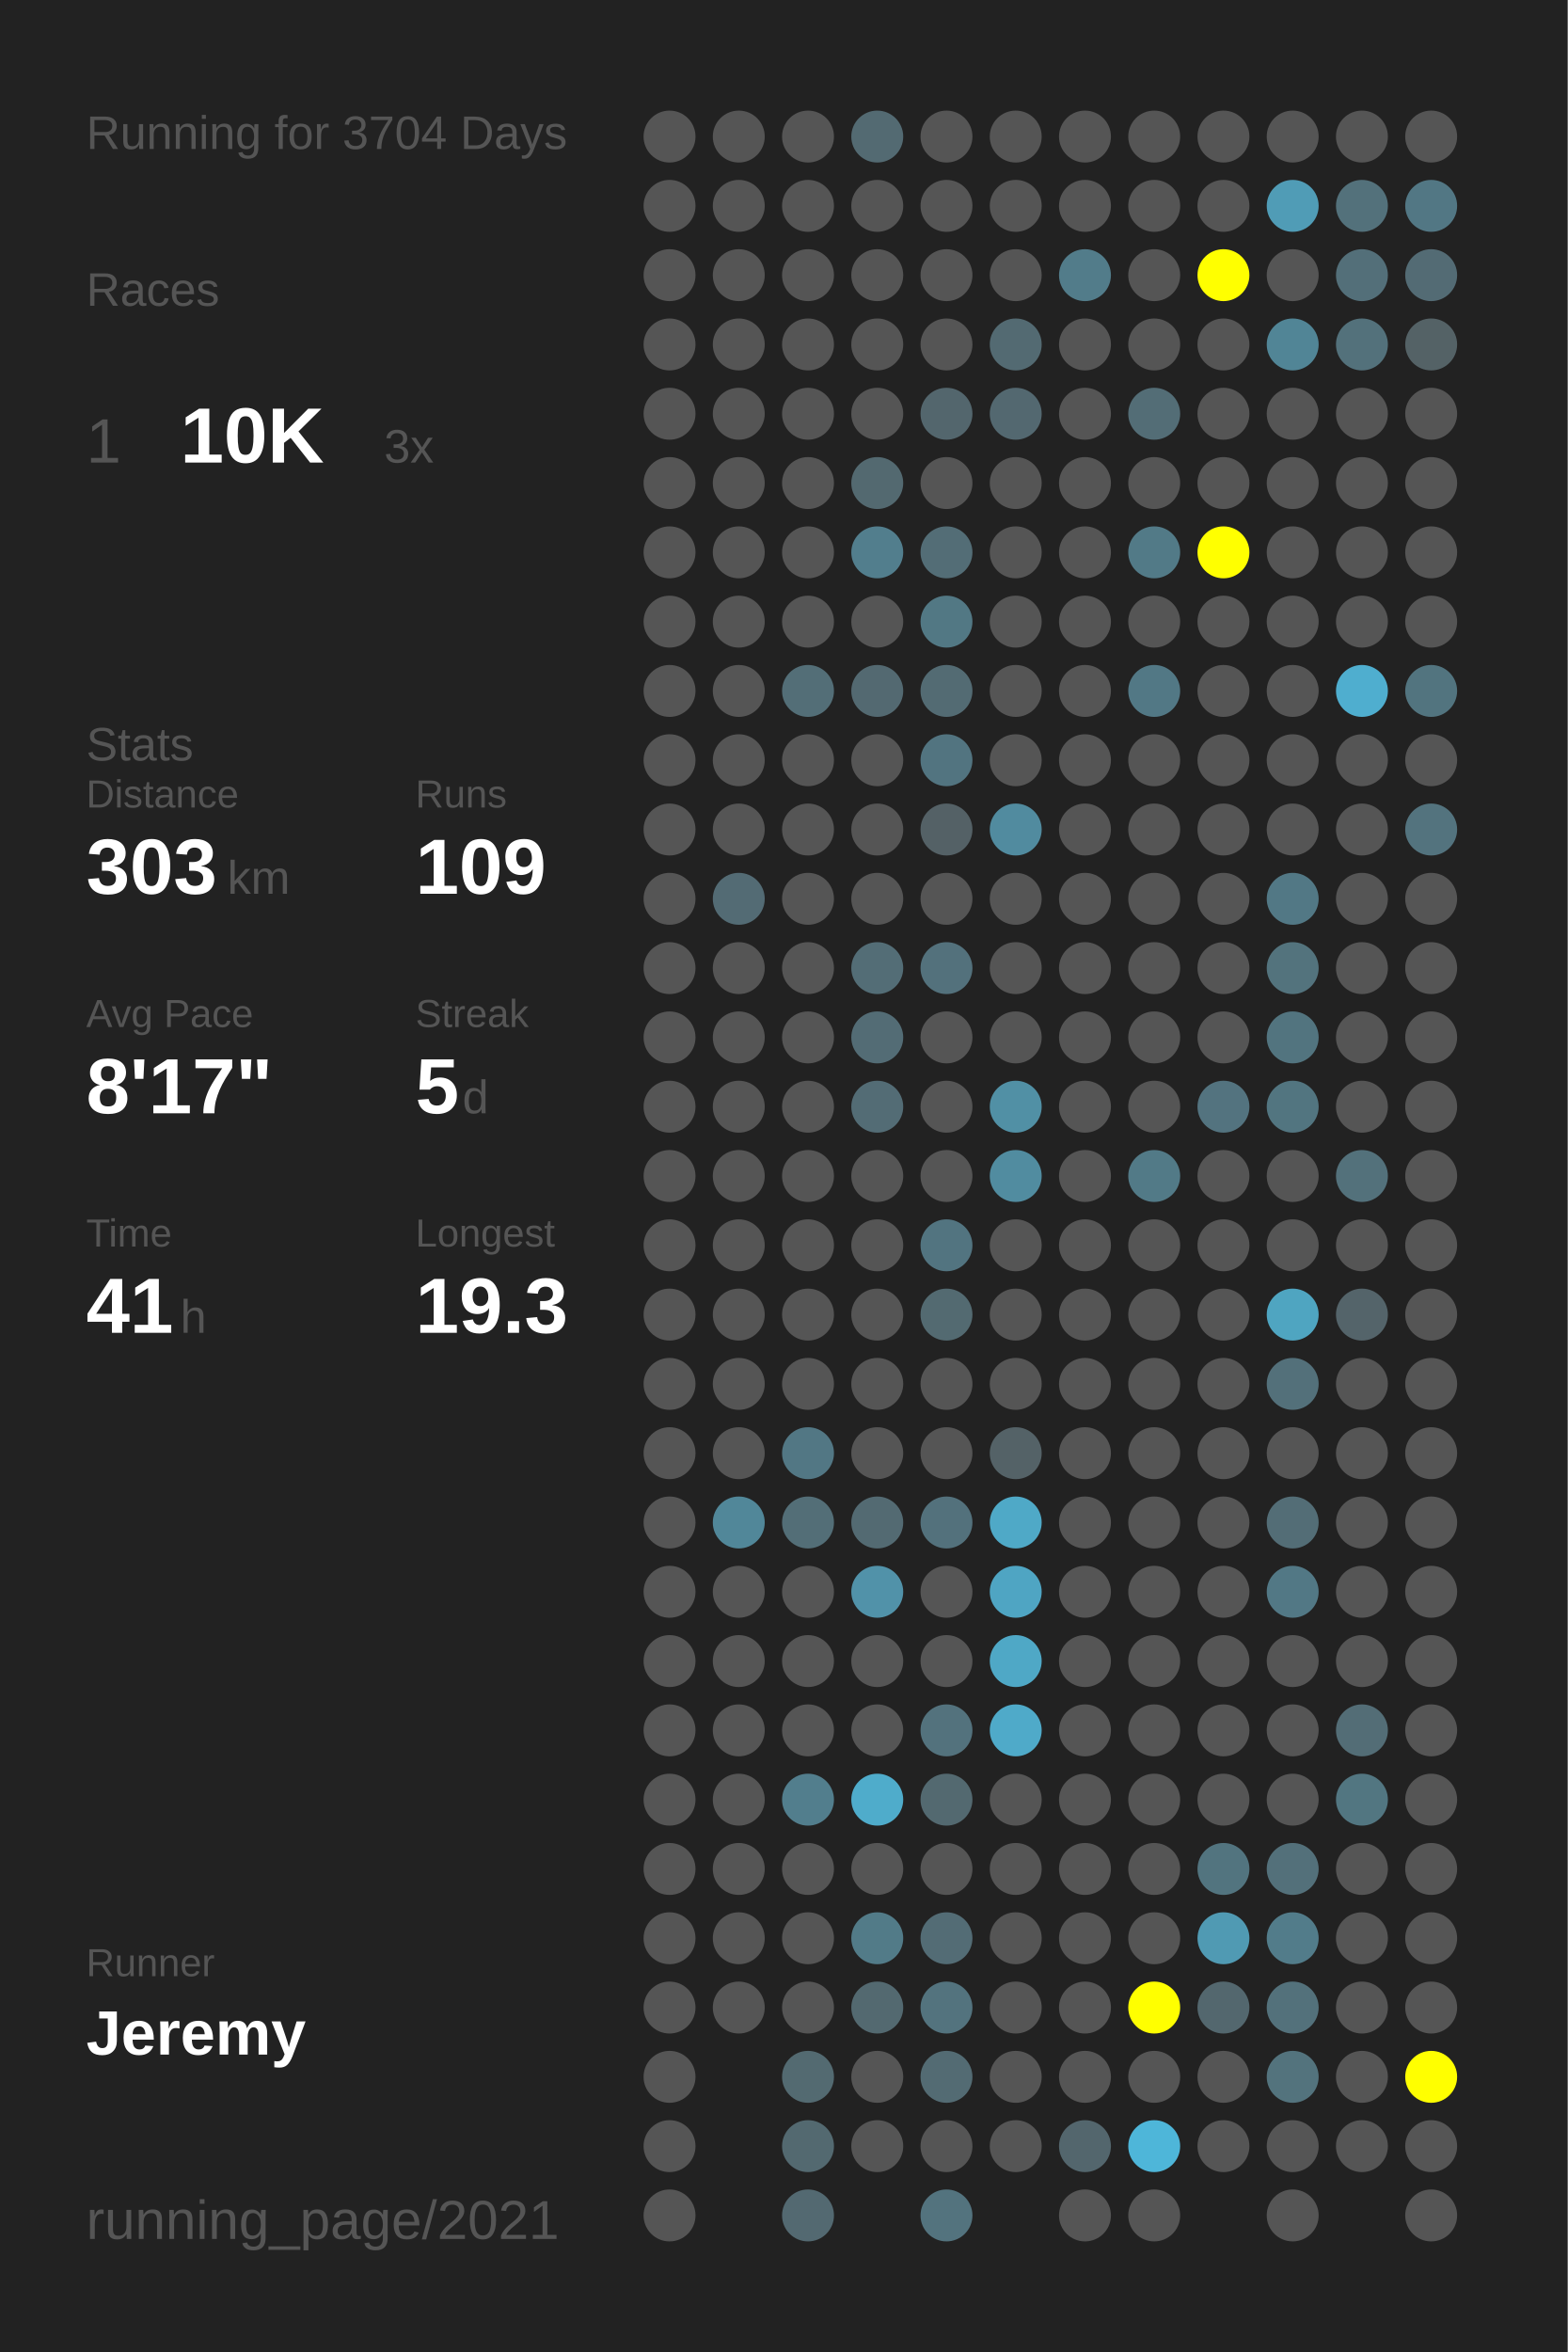
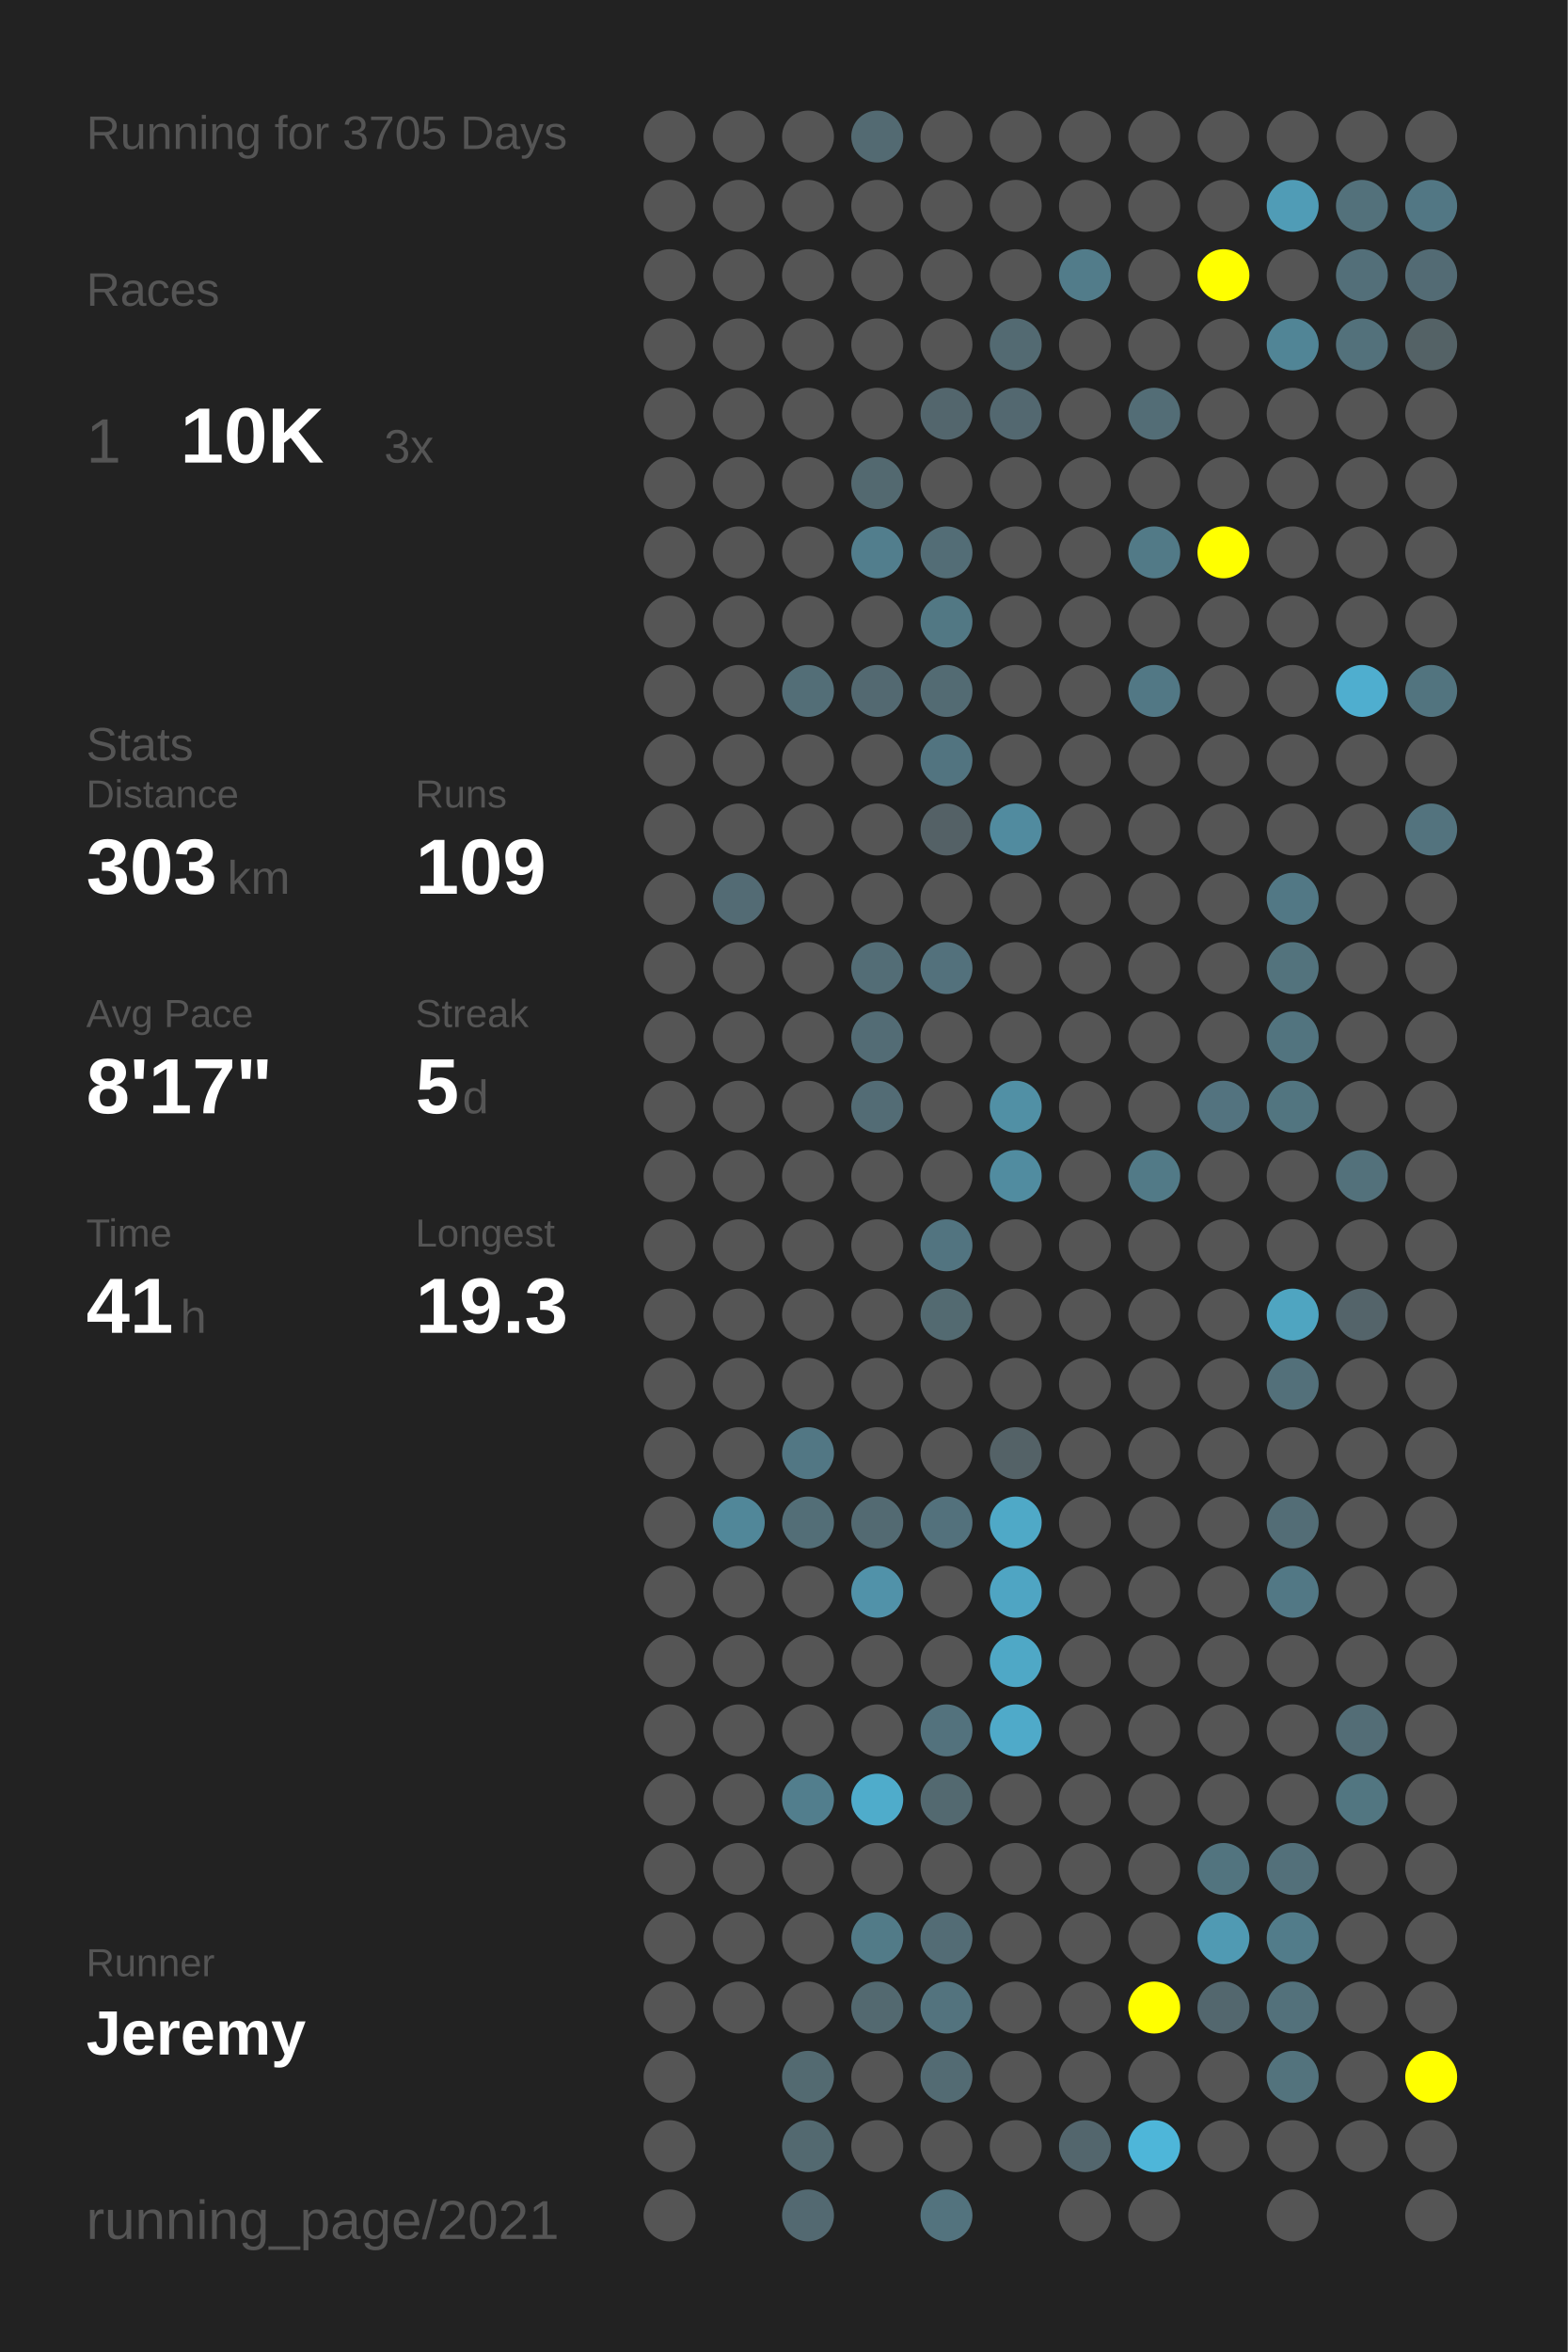
<svg xmlns="http://www.w3.org/2000/svg" baseProfile="full" height="300mm" version="1.1" viewBox="0,0,200,300" width="200mm">
  <defs />
  <rect fill="#222222" height="300" width="200" x="0" y="0" />
-   <text fill="#555555" style="font-size:6px; font-family:Arial;" x="11" y="19">Running for 3704 Days</text>
+   <text fill="#555555" style="font-size:6px; font-family:Arial;" x="11" y="19">Running for 3705 Days</text>
  <text fill="#555555" style="font-size:6px; font-family:Arial;" x="11" y="39">Races</text>
  <text fill="#555555" style="font-size:8px; font-family:Arial;" x="11" y="59">1</text>
  <text fill="#FFFFFF" style="font-size:10px; font-family:Arial; font-weight:bold;" x="23" y="59">10K</text>
  <text fill="#555555" style="font-size:6px; font-family:Arial;" x="49" y="59">3x</text>
  <text fill="#555555" style="font-size:6px; font-family:Arial;" x="11" y="97">Stats</text>
  <text fill="#555555" style="font-size:5px; font-family:Arial;" x="11" y="103">Distance</text>
  <text fill="#FFFFFF" style="font-size:10px; font-family:Arial; font-weight:bold;" x="11" y="114">303</text>
  <text fill="#555555" style="font-size:6px; font-family:Arial;" x="29" y="114">km</text>
  <text fill="#555555" style="font-size:5px; font-family:Arial;" x="53" y="103">Runs</text>
  <text fill="#FFFFFF" style="font-size:10px; font-family:Arial; font-weight:bold;" x="53" y="114">109</text>
  <text fill="#555555" style="font-size:5px; font-family:Arial;" x="11" y="131">Avg Pace</text>
  <text fill="#FFFFFF" style="font-size:10px; font-family:Arial; font-weight:bold;" x="11" y="142">8'17"</text>
  <text fill="#555555" style="font-size:5px; font-family:Arial;" x="53" y="131">Streak</text>
  <text fill="#FFFFFF" style="font-size:10px; font-family:Arial; font-weight:bold;" x="53" y="142">5</text>
  <text fill="#555555" style="font-size:6px; font-family:Arial;" x="59" y="142">d</text>
  <text fill="#555555" style="font-size:5px; font-family:Arial;" x="11" y="159">Time</text>
  <text fill="#FFFFFF" style="font-size:10px; font-family:Arial; font-weight:bold;" x="11" y="170">41</text>
  <text fill="#555555" style="font-size:6px; font-family:Arial;" x="23" y="170">h</text>
  <text fill="#555555" style="font-size:5px; font-family:Arial;" x="53" y="159">Longest</text>
  <text fill="#FFFFFF" style="font-size:10px; font-family:Arial; font-weight:bold;" x="53" y="170">19.3</text>
  <text fill="#555555" style="font-size:5px; font-family:Arial;" x="11" y="252.065">Runner</text>
  <text fill="#FFFFFF" style="font-size:8px; font-family:Arial; font-weight:bold;" x="11" y="262.065">Jeremy</text>
  <text fill="#555555" style="font-size:7px; font-family:Arial;" x="11" y="285.581">running_page/2021</text>
  <circle cx="85.417" cy="17.419" fill="#555555" r="3.312" />
  <circle cx="85.417" cy="26.258" fill="#555555" r="3.312" />
  <circle cx="85.417" cy="35.097" fill="#555555" r="3.312" />
  <circle cx="85.417" cy="43.935" fill="#555555" r="3.312" />
  <circle cx="85.417" cy="52.774" fill="#555555" r="3.312" />
  <circle cx="85.417" cy="61.613" fill="#555555" r="3.312" />
  <circle cx="85.417" cy="70.452" fill="#555555" r="3.312" />
  <circle cx="85.417" cy="79.29" fill="#555555" r="3.312" />
  <circle cx="85.417" cy="88.129" fill="#555555" r="3.312" />
  <circle cx="85.417" cy="96.968" fill="#555555" r="3.312" />
  <circle cx="85.417" cy="105.806" fill="#555555" r="3.312" />
  <circle cx="85.417" cy="114.645" fill="#555555" r="3.312" />
  <circle cx="85.417" cy="123.484" fill="#555555" r="3.312" />
  <circle cx="85.417" cy="132.323" fill="#555555" r="3.312" />
  <circle cx="85.417" cy="141.161" fill="#555555" r="3.312" />
  <circle cx="85.417" cy="150" fill="#555555" r="3.312" />
  <circle cx="85.417" cy="158.839" fill="#555555" r="3.312" />
  <circle cx="85.417" cy="167.677" fill="#555555" r="3.312" />
  <circle cx="85.417" cy="176.516" fill="#555555" r="3.312" />
  <circle cx="85.417" cy="185.355" fill="#555555" r="3.312" />
  <circle cx="85.417" cy="194.194" fill="#555555" r="3.312" />
  <circle cx="85.417" cy="203.032" fill="#555555" r="3.312" />
  <circle cx="85.417" cy="211.871" fill="#555555" r="3.312" />
  <circle cx="85.417" cy="220.71" fill="#555555" r="3.312" />
  <circle cx="85.417" cy="229.548" fill="#555555" r="3.312" />
  <circle cx="85.417" cy="238.387" fill="#555555" r="3.312" />
  <circle cx="85.417" cy="247.226" fill="#555555" r="3.312" />
  <circle cx="85.417" cy="256.065" fill="#555555" r="3.312" />
  <circle cx="85.417" cy="264.903" fill="#555555" r="3.312" />
  <circle cx="85.417" cy="273.742" fill="#555555" r="3.312" />
  <circle cx="85.417" cy="282.581" fill="#555555" r="3.312" />
  <circle cx="94.25" cy="17.419" fill="#555555" r="3.312" />
  <circle cx="94.25" cy="26.258" fill="#555555" r="3.312" />
  <circle cx="94.25" cy="35.097" fill="#555555" r="3.312" />
  <circle cx="94.25" cy="43.935" fill="#555555" r="3.312" />
  <circle cx="94.25" cy="52.774" fill="#555555" r="3.312" />
  <circle cx="94.25" cy="61.613" fill="#555555" r="3.312" />
  <circle cx="94.25" cy="70.452" fill="#555555" r="3.312" />
  <circle cx="94.25" cy="79.29" fill="#555555" r="3.312" />
  <circle cx="94.25" cy="88.129" fill="#555555" r="3.312" />
  <circle cx="94.25" cy="96.968" fill="#555555" r="3.312" />
  <circle cx="94.25" cy="105.806" fill="#555555" r="3.312" />
  <circle cx="94.25" cy="114.645" fill="#536b74" r="3.312" />
  <circle cx="94.25" cy="123.484" fill="#555555" r="3.312" />
  <circle cx="94.25" cy="132.323" fill="#555555" r="3.312" />
  <circle cx="94.25" cy="141.161" fill="#555555" r="3.312" />
  <circle cx="94.25" cy="150" fill="#555555" r="3.312" />
  <circle cx="94.25" cy="158.839" fill="#555555" r="3.312" />
  <circle cx="94.25" cy="167.677" fill="#555555" r="3.312" />
  <circle cx="94.25" cy="176.516" fill="#555555" r="3.312" />
  <circle cx="94.25" cy="185.355" fill="#555555" r="3.312" />
  <circle cx="94.25" cy="194.194" fill="#518799" r="3.312" />
  <circle cx="94.25" cy="203.032" fill="#555555" r="3.312" />
  <circle cx="94.25" cy="211.871" fill="#555555" r="3.312" />
  <circle cx="94.25" cy="220.71" fill="#555555" r="3.312" />
  <circle cx="94.25" cy="229.548" fill="#555555" r="3.312" />
  <circle cx="94.25" cy="238.387" fill="#555555" r="3.312" />
  <circle cx="94.25" cy="247.226" fill="#555555" r="3.312" />
  <circle cx="94.25" cy="256.065" fill="#555555" r="3.312" />
  <circle cx="103.083" cy="17.419" fill="#555555" r="3.312" />
  <circle cx="103.083" cy="26.258" fill="#555555" r="3.312" />
  <circle cx="103.083" cy="35.097" fill="#555555" r="3.312" />
  <circle cx="103.083" cy="43.935" fill="#555555" r="3.312" />
  <circle cx="103.083" cy="52.774" fill="#555555" r="3.312" />
  <circle cx="103.083" cy="61.613" fill="#555555" r="3.312" />
  <circle cx="103.083" cy="70.452" fill="#555555" r="3.312" />
  <circle cx="103.083" cy="79.29" fill="#555555" r="3.312" />
  <circle cx="103.083" cy="88.129" fill="#536e77" r="3.312" />
  <circle cx="103.083" cy="96.968" fill="#555555" r="3.312" />
  <circle cx="103.083" cy="105.806" fill="#555555" r="3.312" />
  <circle cx="103.083" cy="114.645" fill="#555555" r="3.312" />
  <circle cx="103.083" cy="123.484" fill="#555555" r="3.312" />
  <circle cx="103.083" cy="132.323" fill="#555555" r="3.312" />
  <circle cx="103.083" cy="141.161" fill="#555555" r="3.312" />
  <circle cx="103.083" cy="150" fill="#555555" r="3.312" />
  <circle cx="103.083" cy="158.839" fill="#555555" r="3.312" />
  <circle cx="103.083" cy="167.677" fill="#555555" r="3.312" />
  <circle cx="103.083" cy="176.516" fill="#555555" r="3.312" />
  <circle cx="103.083" cy="185.355" fill="#527784" r="3.312" />
  <circle cx="103.083" cy="194.194" fill="#536e77" r="3.312" />
  <circle cx="103.083" cy="203.032" fill="#555555" r="3.312" />
  <circle cx="103.083" cy="211.871" fill="#555555" r="3.312" />
  <circle cx="103.083" cy="220.71" fill="#555555" r="3.312" />
  <circle cx="103.083" cy="229.548" fill="#527e8d" r="3.312" />
  <circle cx="103.083" cy="238.387" fill="#555555" r="3.312" />
  <circle cx="103.083" cy="247.226" fill="#555555" r="3.312" />
  <circle cx="103.083" cy="256.065" fill="#555555" r="3.312" />
  <circle cx="103.083" cy="264.903" fill="#536a71" r="3.312" />
  <circle cx="103.083" cy="273.742" fill="#536970" r="3.312" />
  <circle cx="103.083" cy="282.581" fill="#536971" r="3.312" />
  <circle cx="111.917" cy="17.419" fill="#536a72" r="3.312" />
  <circle cx="111.917" cy="26.258" fill="#555555" r="3.312" />
  <circle cx="111.917" cy="35.097" fill="#555555" r="3.312" />
  <circle cx="111.917" cy="43.935" fill="#555555" r="3.312" />
  <circle cx="111.917" cy="52.774" fill="#555555" r="3.312" />
  <circle cx="111.917" cy="61.613" fill="#536970" r="3.312" />
  <circle cx="111.917" cy="70.452" fill="#527e8d" r="3.312" />
  <circle cx="111.917" cy="79.29" fill="#555555" r="3.312" />
  <circle cx="111.917" cy="88.129" fill="#536971" r="3.312" />
  <circle cx="111.917" cy="96.968" fill="#555555" r="3.312" />
  <circle cx="111.917" cy="105.806" fill="#555555" r="3.312" />
  <circle cx="111.917" cy="114.645" fill="#555555" r="3.312" />
  <circle cx="111.917" cy="123.484" fill="#536d76" r="3.312" />
  <circle cx="111.917" cy="132.323" fill="#536c75" r="3.312" />
  <circle cx="111.917" cy="141.161" fill="#536c75" r="3.312" />
  <circle cx="111.917" cy="150" fill="#555555" r="3.312" />
  <circle cx="111.917" cy="158.839" fill="#555555" r="3.312" />
  <circle cx="111.917" cy="167.677" fill="#555555" r="3.312" />
  <circle cx="111.917" cy="176.516" fill="#555555" r="3.312" />
  <circle cx="111.917" cy="185.355" fill="#555555" r="3.312" />
  <circle cx="111.917" cy="194.194" fill="#536a72" r="3.312" />
  <circle cx="111.917" cy="203.032" fill="#5192a9" r="3.312" />
  <circle cx="111.917" cy="211.871" fill="#555555" r="3.312" />
  <circle cx="111.917" cy="220.71" fill="#555555" r="3.312" />
  <circle cx="111.917" cy="229.548" fill="#4faccb" r="3.312" />
  <circle cx="111.917" cy="238.387" fill="#555555" r="3.312" />
  <circle cx="111.917" cy="247.226" fill="#527b88" r="3.312" />
  <circle cx="111.917" cy="256.065" fill="#536970" r="3.312" />
  <circle cx="111.917" cy="264.903" fill="#555555" r="3.312" />
  <circle cx="111.917" cy="273.742" fill="#555555" r="3.312" />
  <circle cx="120.75" cy="17.419" fill="#555555" r="3.312" />
  <circle cx="120.75" cy="26.258" fill="#555555" r="3.312" />
  <circle cx="120.75" cy="35.097" fill="#555555" r="3.312" />
  <circle cx="120.75" cy="43.935" fill="#555555" r="3.312" />
  <circle cx="120.75" cy="52.774" fill="#53666d" r="3.312" />
  <circle cx="120.75" cy="61.613" fill="#555555" r="3.312" />
  <circle cx="120.75" cy="70.452" fill="#536d76" r="3.312" />
  <circle cx="120.75" cy="79.29" fill="#527884" r="3.312" />
  <circle cx="120.75" cy="88.129" fill="#536b73" r="3.312" />
  <circle cx="120.75" cy="96.968" fill="#527480" r="3.312" />
  <circle cx="120.75" cy="105.806" fill="#546166" r="3.312" />
  <circle cx="120.75" cy="114.645" fill="#555555" r="3.312" />
  <circle cx="120.75" cy="123.484" fill="#53717c" r="3.312" />
  <circle cx="120.75" cy="132.323" fill="#555555" r="3.312" />
  <circle cx="120.75" cy="141.161" fill="#555555" r="3.312" />
  <circle cx="120.75" cy="150" fill="#555555" r="3.312" />
  <circle cx="120.75" cy="158.839" fill="#527480" r="3.312" />
  <circle cx="120.75" cy="167.677" fill="#536a71" r="3.312" />
  <circle cx="120.75" cy="176.516" fill="#555555" r="3.312" />
  <circle cx="120.75" cy="185.355" fill="#555555" r="3.312" />
  <circle cx="120.75" cy="194.194" fill="#53717c" r="3.312" />
  <circle cx="120.75" cy="203.032" fill="#555555" r="3.312" />
  <circle cx="120.75" cy="211.871" fill="#555555" r="3.312" />
  <circle cx="120.75" cy="220.71" fill="#53727d" r="3.312" />
  <circle cx="120.75" cy="229.548" fill="#536970" r="3.312" />
  <circle cx="120.75" cy="238.387" fill="#555555" r="3.312" />
  <circle cx="120.75" cy="247.226" fill="#536c75" r="3.312" />
  <circle cx="120.75" cy="256.065" fill="#53737e" r="3.312" />
  <circle cx="120.75" cy="264.903" fill="#536b73" r="3.312" />
  <circle cx="120.75" cy="273.742" fill="#555555" r="3.312" />
  <circle cx="120.75" cy="282.581" fill="#53737e" r="3.312" />
  <circle cx="129.583" cy="17.419" fill="#555555" r="3.312" />
  <circle cx="129.583" cy="26.258" fill="#555555" r="3.312" />
  <circle cx="129.583" cy="35.097" fill="#555555" r="3.312" />
  <circle cx="129.583" cy="43.935" fill="#536a72" r="3.312" />
  <circle cx="129.583" cy="52.774" fill="#536870" r="3.312" />
  <circle cx="129.583" cy="61.613" fill="#555555" r="3.312" />
  <circle cx="129.583" cy="70.452" fill="#555555" r="3.312" />
  <circle cx="129.583" cy="79.29" fill="#555555" r="3.312" />
  <circle cx="129.583" cy="88.129" fill="#555555" r="3.312" />
  <circle cx="129.583" cy="96.968" fill="#555555" r="3.312" />
  <circle cx="129.583" cy="105.806" fill="#518b9f" r="3.312" />
  <circle cx="129.583" cy="114.645" fill="#555555" r="3.312" />
  <circle cx="129.583" cy="123.484" fill="#555555" r="3.312" />
  <circle cx="129.583" cy="132.323" fill="#555555" r="3.312" />
  <circle cx="129.583" cy="141.161" fill="#5190a5" r="3.312" />
  <circle cx="129.583" cy="150" fill="#518ca0" r="3.312" />
  <circle cx="129.583" cy="158.839" fill="#555555" r="3.312" />
  <circle cx="129.583" cy="167.677" fill="#555555" r="3.312" />
  <circle cx="129.583" cy="176.516" fill="#555555" r="3.312" />
  <circle cx="129.583" cy="185.355" fill="#546267" r="3.312" />
  <circle cx="129.583" cy="194.194" fill="#4fa9c7" r="3.312" />
  <circle cx="129.583" cy="203.032" fill="#4fa5c3" r="3.312" />
  <circle cx="129.583" cy="211.871" fill="#4fa8c6" r="3.312" />
  <circle cx="129.583" cy="220.71" fill="#4faac9" r="3.312" />
  <circle cx="129.583" cy="229.548" fill="#555555" r="3.312" />
  <circle cx="129.583" cy="238.387" fill="#555555" r="3.312" />
  <circle cx="129.583" cy="247.226" fill="#555555" r="3.312" />
  <circle cx="129.583" cy="256.065" fill="#555555" r="3.312" />
  <circle cx="129.583" cy="264.903" fill="#555555" r="3.312" />
  <circle cx="129.583" cy="273.742" fill="#555555" r="3.312" />
  <circle cx="138.417" cy="17.419" fill="#555555" r="3.312" />
  <circle cx="138.417" cy="26.258" fill="#555555" r="3.312" />
  <circle cx="138.417" cy="35.097" fill="#527c8a" r="3.312" />
  <circle cx="138.417" cy="43.935" fill="#555555" r="3.312" />
  <circle cx="138.417" cy="52.774" fill="#555555" r="3.312" />
  <circle cx="138.417" cy="61.613" fill="#555555" r="3.312" />
  <circle cx="138.417" cy="70.452" fill="#555555" r="3.312" />
  <circle cx="138.417" cy="79.29" fill="#555555" r="3.312" />
  <circle cx="138.417" cy="88.129" fill="#555555" r="3.312" />
  <circle cx="138.417" cy="96.968" fill="#555555" r="3.312" />
  <circle cx="138.417" cy="105.806" fill="#555555" r="3.312" />
  <circle cx="138.417" cy="114.645" fill="#555555" r="3.312" />
  <circle cx="138.417" cy="123.484" fill="#555555" r="3.312" />
  <circle cx="138.417" cy="132.323" fill="#555555" r="3.312" />
  <circle cx="138.417" cy="141.161" fill="#555555" r="3.312" />
  <circle cx="138.417" cy="150" fill="#555555" r="3.312" />
  <circle cx="138.417" cy="158.839" fill="#555555" r="3.312" />
  <circle cx="138.417" cy="167.677" fill="#555555" r="3.312" />
  <circle cx="138.417" cy="176.516" fill="#555555" r="3.312" />
  <circle cx="138.417" cy="185.355" fill="#555555" r="3.312" />
  <circle cx="138.417" cy="194.194" fill="#555555" r="3.312" />
  <circle cx="138.417" cy="203.032" fill="#555555" r="3.312" />
  <circle cx="138.417" cy="211.871" fill="#555555" r="3.312" />
  <circle cx="138.417" cy="220.71" fill="#555555" r="3.312" />
  <circle cx="138.417" cy="229.548" fill="#555555" r="3.312" />
  <circle cx="138.417" cy="238.387" fill="#555555" r="3.312" />
  <circle cx="138.417" cy="247.226" fill="#555555" r="3.312" />
  <circle cx="138.417" cy="256.065" fill="#555555" r="3.312" />
  <circle cx="138.417" cy="264.903" fill="#555555" r="3.312" />
  <circle cx="138.417" cy="273.742" fill="#53666d" r="3.312" />
  <circle cx="138.417" cy="282.581" fill="#555555" r="3.312" />
  <circle cx="147.25" cy="17.419" fill="#555555" r="3.312" />
  <circle cx="147.25" cy="26.258" fill="#555555" r="3.312" />
  <circle cx="147.25" cy="35.097" fill="#555555" r="3.312" />
  <circle cx="147.25" cy="43.935" fill="#555555" r="3.312" />
  <circle cx="147.25" cy="52.774" fill="#536d76" r="3.312" />
  <circle cx="147.25" cy="61.613" fill="#555555" r="3.312" />
  <circle cx="147.25" cy="70.452" fill="#527a87" r="3.312" />
  <circle cx="147.25" cy="79.29" fill="#555555" r="3.312" />
  <circle cx="147.25" cy="88.129" fill="#527885" r="3.312" />
  <circle cx="147.25" cy="96.968" fill="#555555" r="3.312" />
  <circle cx="147.25" cy="105.806" fill="#555555" r="3.312" />
  <circle cx="147.25" cy="114.645" fill="#555555" r="3.312" />
  <circle cx="147.25" cy="123.484" fill="#555555" r="3.312" />
  <circle cx="147.25" cy="132.323" fill="#555555" r="3.312" />
  <circle cx="147.25" cy="141.161" fill="#555555" r="3.312" />
  <circle cx="147.25" cy="150" fill="#527a87" r="3.312" />
  <circle cx="147.25" cy="158.839" fill="#555555" r="3.312" />
  <circle cx="147.25" cy="167.677" fill="#555555" r="3.312" />
  <circle cx="147.25" cy="176.516" fill="#555555" r="3.312" />
  <circle cx="147.25" cy="185.355" fill="#555555" r="3.312" />
  <circle cx="147.25" cy="194.194" fill="#555555" r="3.312" />
  <circle cx="147.25" cy="203.032" fill="#555555" r="3.312" />
  <circle cx="147.25" cy="211.871" fill="#555555" r="3.312" />
  <circle cx="147.25" cy="220.71" fill="#555555" r="3.312" />
  <circle cx="147.25" cy="229.548" fill="#555555" r="3.312" />
  <circle cx="147.25" cy="238.387" fill="#555555" r="3.312" />
  <circle cx="147.25" cy="247.226" fill="#555555" r="3.312" />
  <circle cx="147.25" cy="256.065" fill="#FFFF00" r="3.312" />
  <circle cx="147.25" cy="264.903" fill="#555555" r="3.312" />
  <circle cx="147.25" cy="273.742" fill="#4eb6d9" r="3.312" />
  <circle cx="147.25" cy="282.581" fill="#555555" r="3.312" />
  <circle cx="156.083" cy="17.419" fill="#555555" r="3.312" />
  <circle cx="156.083" cy="26.258" fill="#555555" r="3.312" />
  <circle cx="156.083" cy="35.097" fill="#FFFF00" r="3.312" />
  <circle cx="156.083" cy="43.935" fill="#555555" r="3.312" />
  <circle cx="156.083" cy="52.774" fill="#555555" r="3.312" />
  <circle cx="156.083" cy="61.613" fill="#555555" r="3.312" />
  <circle cx="156.083" cy="70.452" fill="#FFFF00" r="3.312" />
  <circle cx="156.083" cy="79.29" fill="#555555" r="3.312" />
  <circle cx="156.083" cy="88.129" fill="#555555" r="3.312" />
  <circle cx="156.083" cy="96.968" fill="#555555" r="3.312" />
  <circle cx="156.083" cy="105.806" fill="#555555" r="3.312" />
  <circle cx="156.083" cy="114.645" fill="#555555" r="3.312" />
  <circle cx="156.083" cy="123.484" fill="#555555" r="3.312" />
  <circle cx="156.083" cy="132.323" fill="#555555" r="3.312" />
  <circle cx="156.083" cy="141.161" fill="#53737f" r="3.312" />
  <circle cx="156.083" cy="150" fill="#555555" r="3.312" />
  <circle cx="156.083" cy="158.839" fill="#555555" r="3.312" />
  <circle cx="156.083" cy="167.677" fill="#555555" r="3.312" />
  <circle cx="156.083" cy="176.516" fill="#555555" r="3.312" />
  <circle cx="156.083" cy="185.355" fill="#555555" r="3.312" />
  <circle cx="156.083" cy="194.194" fill="#555555" r="3.312" />
  <circle cx="156.083" cy="203.032" fill="#555555" r="3.312" />
  <circle cx="156.083" cy="211.871" fill="#555555" r="3.312" />
  <circle cx="156.083" cy="220.71" fill="#555555" r="3.312" />
  <circle cx="156.083" cy="229.548" fill="#555555" r="3.312" />
  <circle cx="156.083" cy="238.387" fill="#52747f" r="3.312" />
  <circle cx="156.083" cy="247.226" fill="#509ab3" r="3.312" />
  <circle cx="156.083" cy="256.065" fill="#53676e" r="3.312" />
  <circle cx="156.083" cy="264.903" fill="#555555" r="3.312" />
  <circle cx="156.083" cy="273.742" fill="#555555" r="3.312" />
  <circle cx="164.917" cy="17.419" fill="#555555" r="3.312" />
  <circle cx="164.917" cy="26.258" fill="#509cb6" r="3.312" />
  <circle cx="164.917" cy="35.097" fill="#555555" r="3.312" />
  <circle cx="164.917" cy="43.935" fill="#518596" r="3.312" />
  <circle cx="164.917" cy="52.774" fill="#555555" r="3.312" />
  <circle cx="164.917" cy="61.613" fill="#555555" r="3.312" />
  <circle cx="164.917" cy="70.452" fill="#555555" r="3.312" />
  <circle cx="164.917" cy="79.29" fill="#555555" r="3.312" />
  <circle cx="164.917" cy="88.129" fill="#555555" r="3.312" />
  <circle cx="164.917" cy="96.968" fill="#555555" r="3.312" />
  <circle cx="164.917" cy="105.806" fill="#555555" r="3.312" />
  <circle cx="164.917" cy="114.645" fill="#527885" r="3.312" />
  <circle cx="164.917" cy="123.484" fill="#53737d" r="3.312" />
  <circle cx="164.917" cy="132.323" fill="#52747f" r="3.312" />
  <circle cx="164.917" cy="141.161" fill="#527580" r="3.312" />
  <circle cx="164.917" cy="150" fill="#555555" r="3.312" />
  <circle cx="164.917" cy="158.839" fill="#555555" r="3.312" />
  <circle cx="164.917" cy="167.677" fill="#4fa5c1" r="3.312" />
  <circle cx="164.917" cy="176.516" fill="#53707a" r="3.312" />
  <circle cx="164.917" cy="185.355" fill="#555555" r="3.312" />
  <circle cx="164.917" cy="194.194" fill="#536d76" r="3.312" />
  <circle cx="164.917" cy="203.032" fill="#527885" r="3.312" />
  <circle cx="164.917" cy="211.871" fill="#555555" r="3.312" />
  <circle cx="164.917" cy="220.71" fill="#555555" r="3.312" />
  <circle cx="164.917" cy="229.548" fill="#555555" r="3.312" />
  <circle cx="164.917" cy="238.387" fill="#53707a" r="3.312" />
  <circle cx="164.917" cy="247.226" fill="#527c8a" r="3.312" />
  <circle cx="164.917" cy="256.065" fill="#53717b" r="3.312" />
  <circle cx="164.917" cy="264.903" fill="#53737d" r="3.312" />
  <circle cx="164.917" cy="273.742" fill="#555555" r="3.312" />
  <circle cx="164.917" cy="282.581" fill="#555555" r="3.312" />
  <circle cx="173.75" cy="17.419" fill="#555555" r="3.312" />
  <circle cx="173.75" cy="26.258" fill="#53717b" r="3.312" />
  <circle cx="173.75" cy="35.097" fill="#536f79" r="3.312" />
  <circle cx="173.75" cy="43.935" fill="#53717b" r="3.312" />
  <circle cx="173.75" cy="52.774" fill="#555555" r="3.312" />
  <circle cx="173.75" cy="61.613" fill="#555555" r="3.312" />
  <circle cx="173.75" cy="70.452" fill="#555555" r="3.312" />
  <circle cx="173.75" cy="79.29" fill="#555555" r="3.312" />
  <circle cx="173.75" cy="88.129" fill="#4faecf" r="3.312" />
  <circle cx="173.75" cy="96.968" fill="#555555" r="3.312" />
  <circle cx="173.75" cy="105.806" fill="#555555" r="3.312" />
  <circle cx="173.75" cy="114.645" fill="#555555" r="3.312" />
  <circle cx="173.75" cy="123.484" fill="#555555" r="3.312" />
  <circle cx="173.75" cy="132.323" fill="#555555" r="3.312" />
  <circle cx="173.75" cy="141.161" fill="#555555" r="3.312" />
  <circle cx="173.75" cy="150" fill="#53717b" r="3.312" />
  <circle cx="173.75" cy="158.839" fill="#555555" r="3.312" />
  <circle cx="173.75" cy="167.677" fill="#54646a" r="3.312" />
  <circle cx="173.75" cy="176.516" fill="#555555" r="3.312" />
  <circle cx="173.75" cy="185.355" fill="#555555" r="3.312" />
  <circle cx="173.75" cy="194.194" fill="#555555" r="3.312" />
  <circle cx="173.75" cy="203.032" fill="#555555" r="3.312" />
  <circle cx="173.75" cy="211.871" fill="#555555" r="3.312" />
  <circle cx="173.75" cy="220.71" fill="#536d76" r="3.312" />
  <circle cx="173.75" cy="229.548" fill="#527681" r="3.312" />
  <circle cx="173.75" cy="238.387" fill="#555555" r="3.312" />
  <circle cx="173.75" cy="247.226" fill="#555555" r="3.312" />
  <circle cx="173.75" cy="256.065" fill="#555555" r="3.312" />
  <circle cx="173.75" cy="264.903" fill="#555555" r="3.312" />
  <circle cx="173.75" cy="273.742" fill="#555555" r="3.312" />
  <circle cx="182.583" cy="17.419" fill="#555555" r="3.312" />
  <circle cx="182.583" cy="26.258" fill="#527784" r="3.312" />
  <circle cx="182.583" cy="35.097" fill="#536b74" r="3.312" />
  <circle cx="182.583" cy="43.935" fill="#546266" r="3.312" />
  <circle cx="182.583" cy="52.774" fill="#555555" r="3.312" />
  <circle cx="182.583" cy="61.613" fill="#555555" r="3.312" />
  <circle cx="182.583" cy="70.452" fill="#555555" r="3.312" />
  <circle cx="182.583" cy="79.29" fill="#555555" r="3.312" />
  <circle cx="182.583" cy="88.129" fill="#52747f" r="3.312" />
  <circle cx="182.583" cy="96.968" fill="#555555" r="3.312" />
  <circle cx="182.583" cy="105.806" fill="#53737e" r="3.312" />
  <circle cx="182.583" cy="114.645" fill="#555555" r="3.312" />
  <circle cx="182.583" cy="123.484" fill="#555555" r="3.312" />
  <circle cx="182.583" cy="132.323" fill="#555555" r="3.312" />
  <circle cx="182.583" cy="141.161" fill="#555555" r="3.312" />
  <circle cx="182.583" cy="150" fill="#555555" r="3.312" />
  <circle cx="182.583" cy="158.839" fill="#555555" r="3.312" />
  <circle cx="182.583" cy="167.677" fill="#555555" r="3.312" />
  <circle cx="182.583" cy="176.516" fill="#555555" r="3.312" />
  <circle cx="182.583" cy="185.355" fill="#555555" r="3.312" />
  <circle cx="182.583" cy="194.194" fill="#555555" r="3.312" />
  <circle cx="182.583" cy="203.032" fill="#555555" r="3.312" />
  <circle cx="182.583" cy="211.871" fill="#555555" r="3.312" />
  <circle cx="182.583" cy="220.71" fill="#555555" r="3.312" />
  <circle cx="182.583" cy="229.548" fill="#555555" r="3.312" />
  <circle cx="182.583" cy="238.387" fill="#555555" r="3.312" />
  <circle cx="182.583" cy="247.226" fill="#555555" r="3.312" />
  <circle cx="182.583" cy="256.065" fill="#555555" r="3.312" />
  <circle cx="182.583" cy="264.903" fill="#FFFF00" r="3.312" />
  <circle cx="182.583" cy="273.742" fill="#555555" r="3.312" />
  <circle cx="182.583" cy="282.581" fill="#555555" r="3.312" />
</svg>
